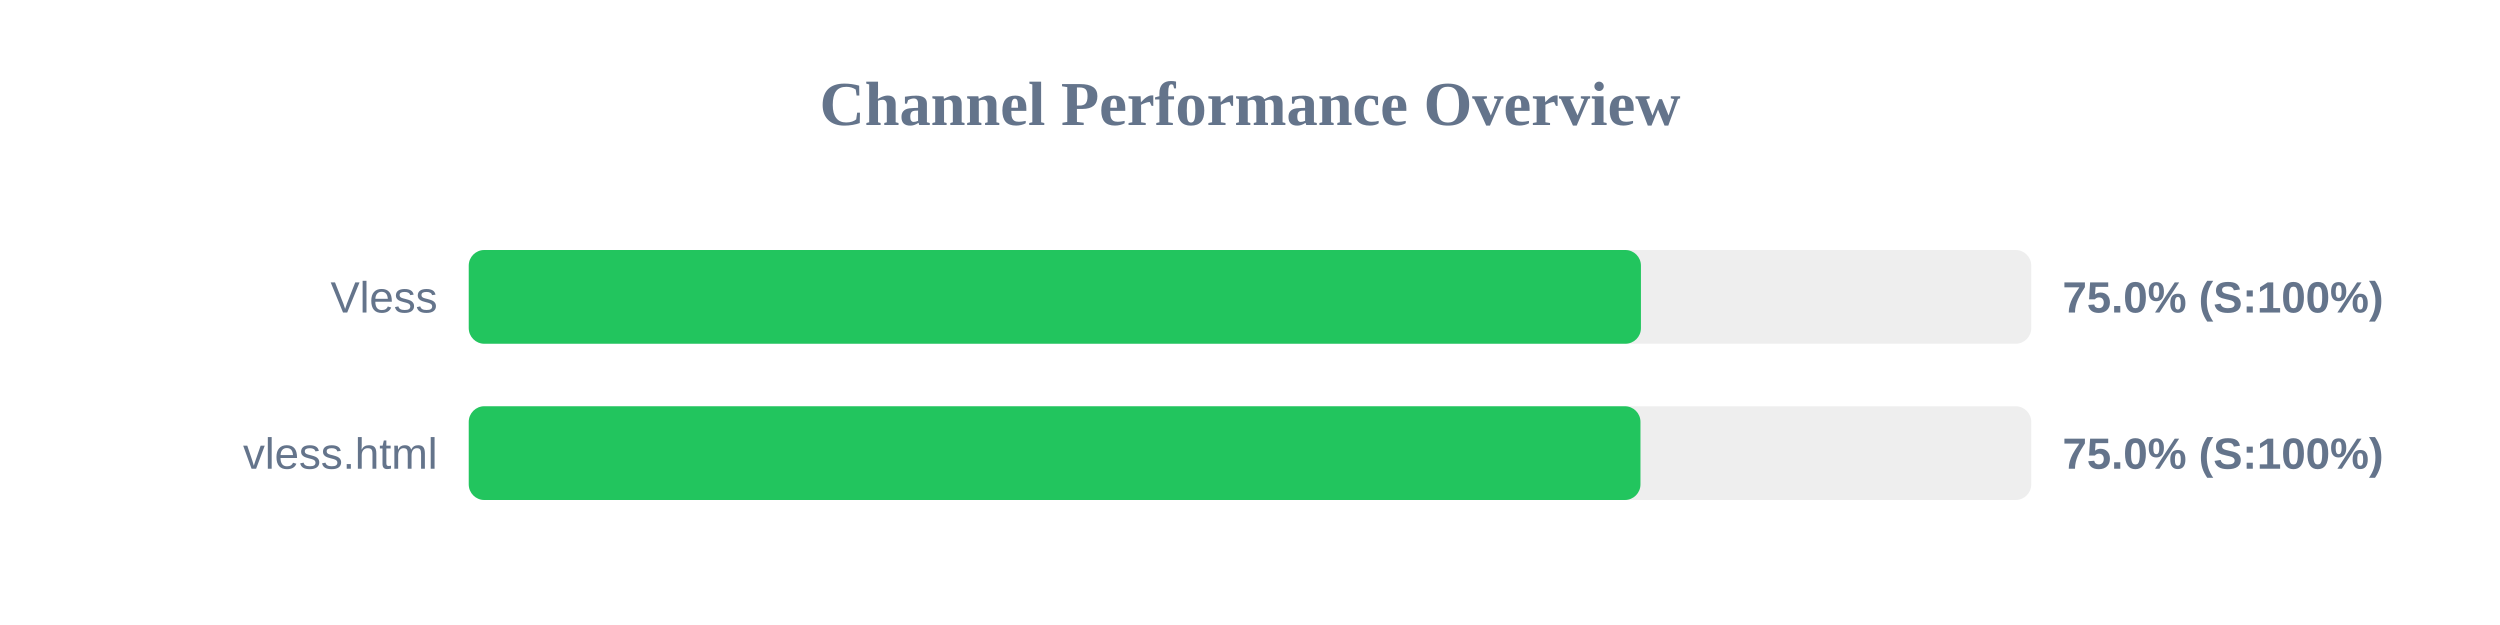
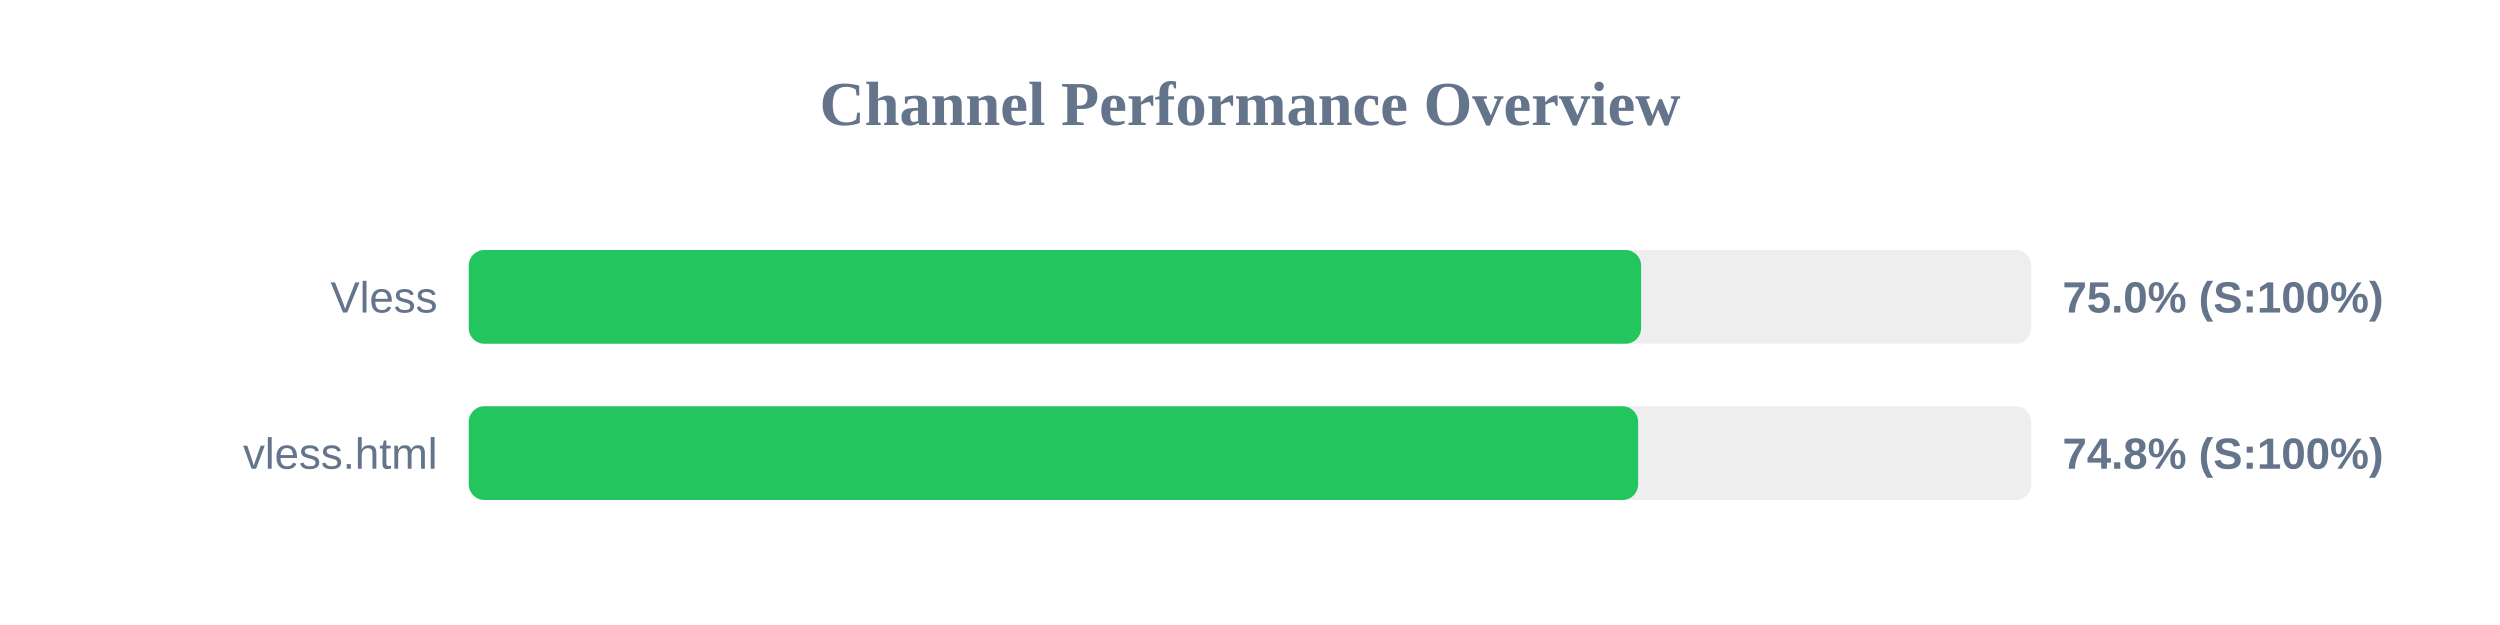
<svg xmlns="http://www.w3.org/2000/svg" width="800" height="200" version="1.1">
  <style>
        .row { font: 14px Arial; fill: #64748b; }
        .score { font: bold 14px Arial; fill: #64748b; }
    </style>
  <text x="400" y="40" text-anchor="middle" font-size="20px" font-weight="bold" fill="#64748b">Channel Performance Overview</text>
  <rect x="150" y="80" width="500" height="30" fill="#eee" rx="5" />
-   <rect x="150" y="80" width="375.1" height="30" fill="#22c55e" rx="5" />
+   <rect x="150" y="80" width="375.15" height="30" fill="#22c55e" rx="5" />
  <text x="140" y="100" text-anchor="end" class="row">Vless</text>
  <text x="660" y="100" text-anchor="start" class="score">75.0% (S:100%)</text>
  <rect x="150" y="130" width="500" height="30" fill="#eee" rx="5" />
-   <rect x="150" y="130" width="374.95" height="30" fill="#22c55e" rx="5" />
+   <rect x="150" y="130" width="374.2" height="30" fill="#22c55e" rx="5" />
  <text x="140" y="150" text-anchor="end" class="row">vless.html</text>
-   <text x="660" y="150" text-anchor="start" class="score">75.0% (S:100%)</text>
+   <text x="660" y="150" text-anchor="start" class="score">74.8% (S:100%)</text>
</svg>
